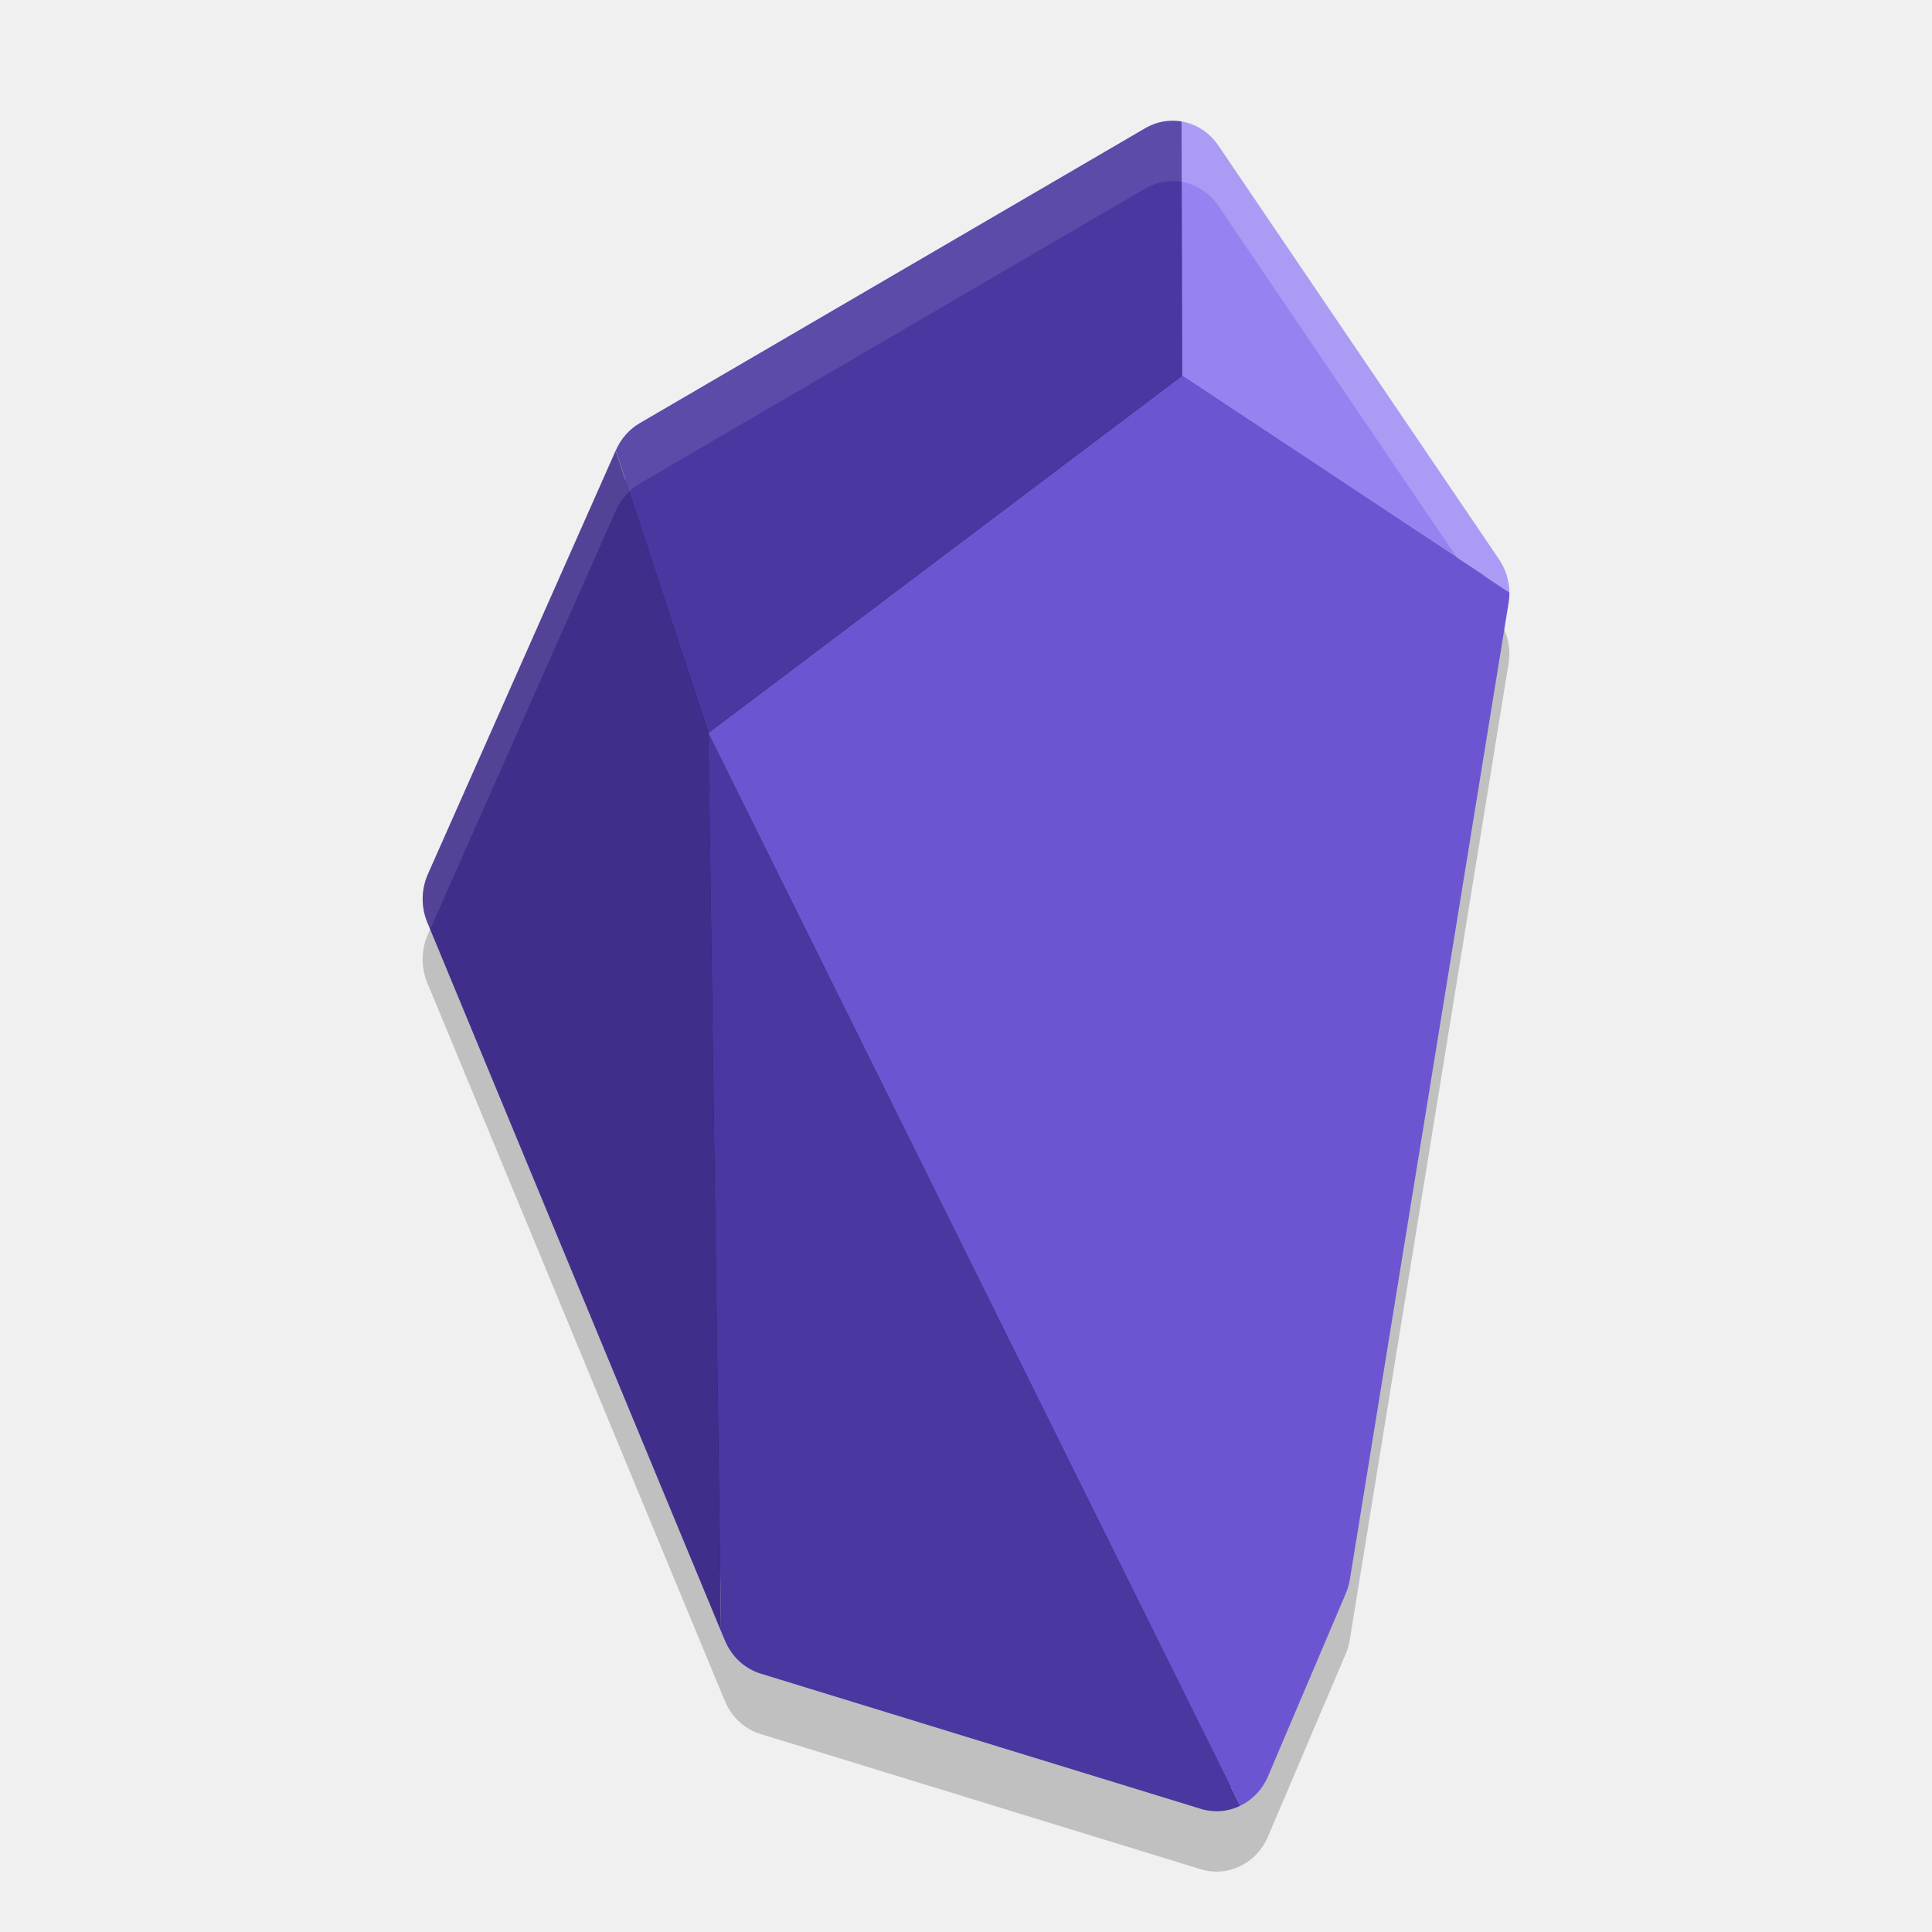
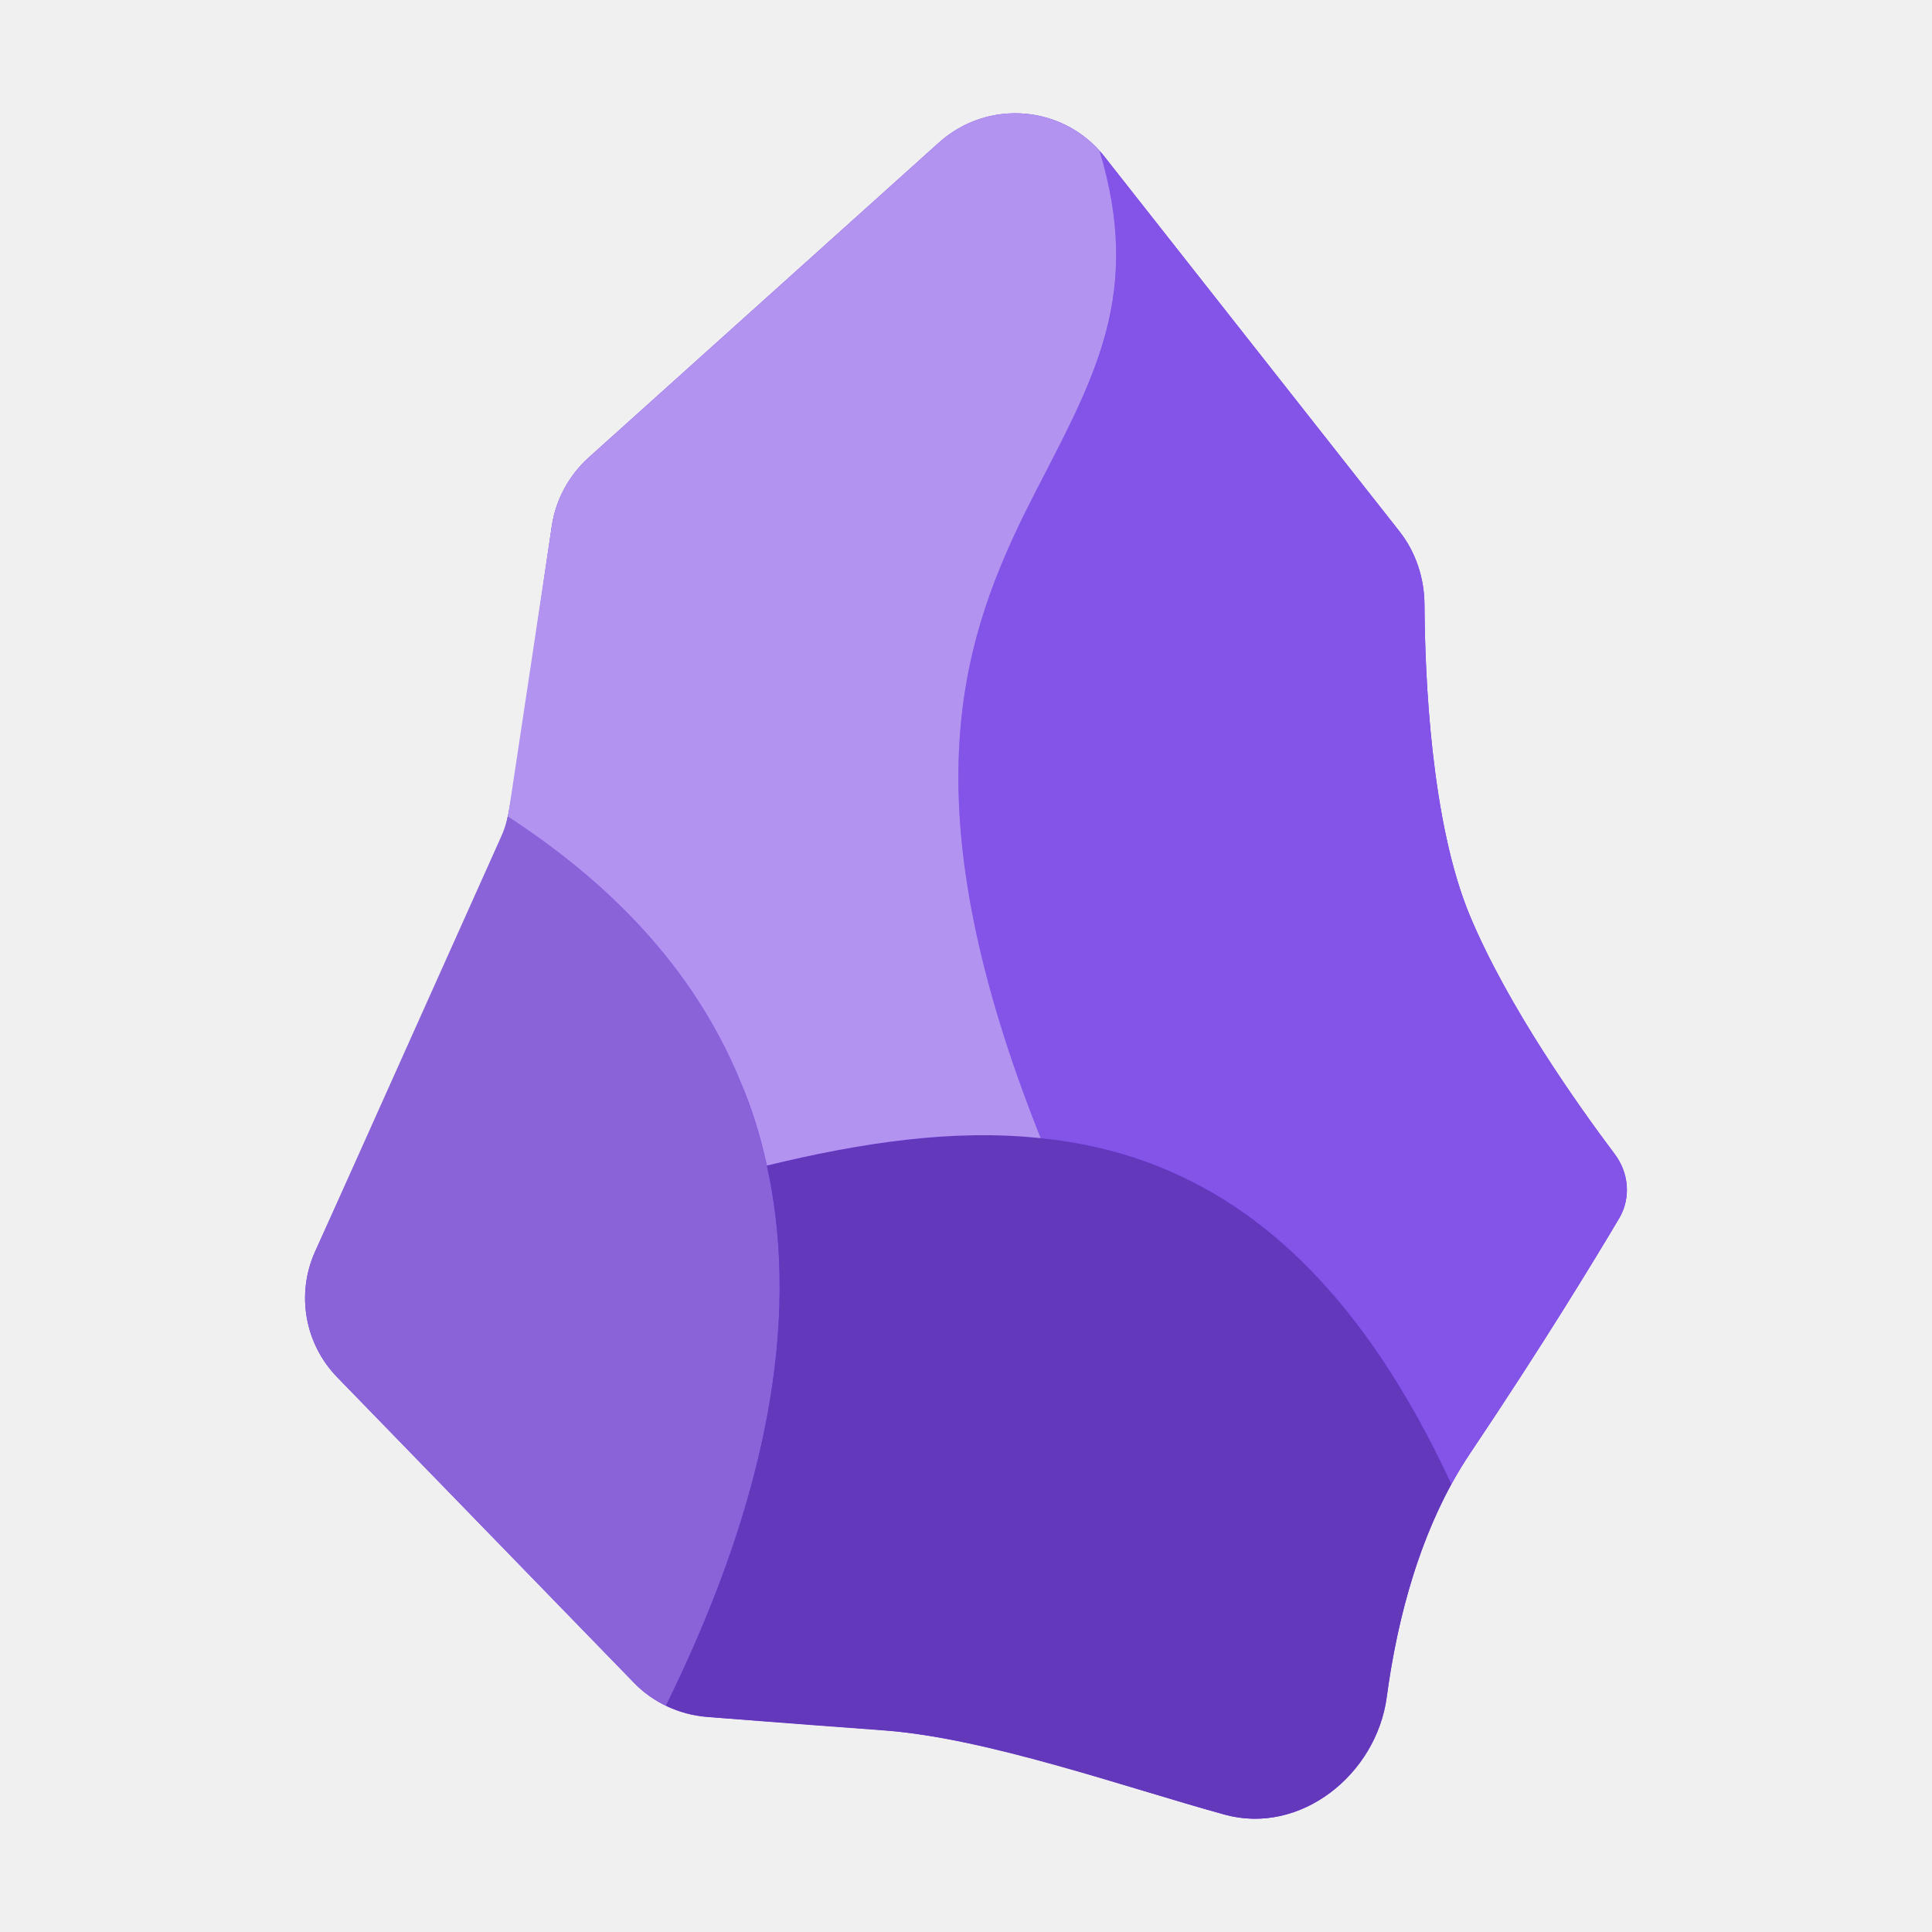
- <svg xmlns="http://www.w3.org/2000/svg" width="32" height="32" version="1">
-   <path style="opacity:0.2" d="m 19.385,3.001 a 0.931,0.977 0 0 0 -0.008,0.002 0.931,0.977 0 0 0 -0.408,0.121 l -8.373,4.887 a 0.931,0.977 0 0 0 -0.393,0.441 l -0.006,0.012 -3.111,7.015 a 0.931,0.977 0 0 0 -0.008,0.801 l 4.863,11.738 0.064,0.154 a 0.931,0.977 0 0 0 0.592,0.549 l 7.293,2.24 a 0.931,0.977 0 0 0 0.65,-0.051 0.931,0.977 0 0 0 0.461,-0.488 l 1.287,-3.025 a 0.931,0.977 0 0 0 0.068,-0.234 L 24.986,10.995 A 0.931,0.977 0 0 0 25,10.813 0.931,0.977 0 0 0 24.828,10.264 L 20.18,3.411 A 0.931,0.977 0 0 0 19.57,3.012 0.931,0.977 0 0 0 19.385,3.001 Z" />
-   <path style="fill:#251c50" d="m 19.394,2.351 c -0.088,0.004 -0.173,0.03 -0.251,0.075 L 10.769,7.313 c -0.107,0.062 -0.195,0.16 -0.249,0.28 v 0.001 l -0.005,0.011 -3.111,7.016 c -0.073,0.164 -0.076,0.356 -0.007,0.522 l 4.865,11.739 0.064,0.154 c 0.071,0.172 0.209,0.296 0.372,0.347 l 7.293,2.241 c 0.133,0.041 0.275,0.03 0.402,-0.031 0.128,-0.061 0.232,-0.17 0.292,-0.31 l 1.287,-3.026 v -0.001 c 0.021,-0.047 0.036,-0.099 0.045,-0.15 L 24.644,9.936 h 0.001 c 0.006,-0.039 0.009,-0.079 0.008,-0.119 C 24.652,9.689 24.613,9.565 24.543,9.462 L 19.894,2.608 c -0.093,-0.137 -0.23,-0.226 -0.381,-0.252 -0.039,-0.007 -0.079,-0.008 -0.119,-0.005 z" />
-   <path style="fill:#4a37a0" d="m 11.733,12.141 0.21,14.877 0.064,0.154 a 0.931,0.977 0 0 0 0.591,0.548 l 7.293,2.241 a 0.931,0.977 0 0 0 0.65,-0.051 z" />
-   <path style="fill:#6d55d2" d="m 19.581,6.223 -7.848,5.917 8.808,17.77 a 0.931,0.977 0 0 0 0.461,-0.488 l 1.287,-3.026 a 0.931,0.977 0 0 0 0.069,-0.234 L 24.986,9.994 a 0.931,0.977 0 0 0 0.014,-0.182 z" />
-   <path style="fill:#4a37a0" d="M 19.376,2.001 A 0.931,0.977 0 0 0 18.969,2.123 L 10.596,7.009 a 0.931,0.977 0 0 0 -0.392,0.442 l -0.005,0.012 1.535,4.677 7.848,-5.917 -0.011,-4.211 a 0.931,0.977 0 0 0 -0.193,-0.011 z" />
-   <path style="fill:#412e8b" d="M 10.198,7.463 7.087,14.479 a 0.931,0.977 0 0 0 -0.009,0.801 L 11.942,27.017 11.733,12.141 Z" />
-   <path style="fill:#9782f1" d="m 19.57,2.012 0.011,4.211 5.419,3.589 A 0.931,0.977 0 0 0 24.828,9.264 L 20.179,2.41 A 0.931,0.977 0 0 0 19.57,2.012 Z" />
-   <path style="opacity:0.2;fill:#ffffff" d="M 19.57 2.012 L 19.572 3.012 A 0.931 0.977 0 0 1 20.18 3.41 L 24.133 9.238 L 25 9.812 A 0.931 0.977 0 0 0 24.953 9.523 A 0.931 0.977 0 0 0 24.92 9.434 A 0.931 0.977 0 0 0 24.828 9.264 L 20.18 2.41 A 0.931 0.977 0 0 0 19.828 2.098 A 0.931 0.977 0 0 0 19.57 2.012 z" />
-   <path style="opacity:0.1;fill:#ffffff" d="M 19.385 2 A 0.931 0.977 0 0 0 19.377 2.002 A 0.931 0.977 0 0 0 18.969 2.123 L 10.596 7.01 A 0.931 0.977 0 0 0 10.203 7.451 L 10.197 7.463 L 7.086 14.479 A 0.931 0.977 0 0 0 7.078 15.279 L 7.125 15.391 L 10.197 8.463 L 10.203 8.451 A 0.931 0.977 0 0 1 10.596 8.01 L 18.969 3.123 A 0.931 0.977 0 0 1 19.377 3.002 A 0.931 0.977 0 0 1 19.385 3 A 0.931 0.977 0 0 1 19.57 3.012 A 0.931 0.977 0 0 1 19.572 3.012 L 19.57 2.012 A 0.931 0.977 0 0 0 19.385 2 z" />
+ <svg xmlns="http://www.w3.org/2000/svg" width="32px" height="32px" viewBox="0 0 32 32" version="1.1">
+   <g id="surface1">
+     <path style=" stroke:none;fill-rule:nonzero;fill:rgb(42.353%,19.216%,89.02%);fill-opacity:1;" d="M 22.969 28.109 C 22.797 29.398 21.531 30.402 20.281 30.055 C 18.492 29.562 16.43 28.797 14.566 28.652 C 14.32 28.633 11.715 28.438 11.715 28.438 C 11.254 28.402 10.82 28.203 10.5 27.871 L 5.586 22.812 C 5.047 22.258 4.902 21.434 5.219 20.73 C 5.219 20.73 8.258 14.055 8.367 13.707 C 8.484 13.359 8.898 10.332 9.141 8.703 C 9.207 8.273 9.422 7.879 9.742 7.586 L 15.555 2.359 C 16.367 1.633 17.621 1.738 18.293 2.594 L 23.176 8.797 C 23.453 9.148 23.594 9.582 23.594 10.031 C 23.602 11.203 23.699 13.617 24.348 15.172 C 24.98 16.68 26.141 18.312 26.746 19.117 C 26.98 19.426 27.016 19.844 26.82 20.176 C 26.391 20.898 25.547 22.289 24.348 24.074 C 23.523 25.305 23.141 26.828 22.969 28.109 Z M 22.969 28.109 " />
+     <path style=" stroke:none;fill-rule:nonzero;fill:rgb(54.118%,38.824%,85.098%);fill-opacity:1;" d="M 11.031 28.25 C 13.312 23.621 13.246 20.301 12.273 17.934 C 11.383 15.754 9.719 14.379 8.41 13.523 C 8.383 13.648 8.344 13.77 8.289 13.883 L 5.219 20.73 C 4.902 21.434 5.047 22.258 5.586 22.812 L 10.5 27.871 C 10.652 28.031 10.832 28.156 11.031 28.25 Z M 11.031 28.25 " />
+     <path style=" stroke:none;fill-rule:nonzero;fill:rgb(38.824%,21.961%,73.333%);fill-opacity:1;" d="M 20.281 30.055 C 21.535 30.402 22.797 29.395 22.969 28.105 C 23.117 26.996 23.426 25.707 24.039 24.582 C 22.629 21.543 20.922 19.965 19.047 19.266 C 17.066 18.527 14.898 18.773 12.703 19.305 C 13.195 21.539 12.902 24.453 11.031 28.25 C 11.242 28.355 11.477 28.418 11.719 28.438 C 11.719 28.438 13.066 28.547 14.672 28.664 C 16.281 28.777 18.668 29.609 20.281 30.055 Z M 20.281 30.055 " />
+     <path style=" stroke:none;fill-rule:nonzero;fill:rgb(51.765%,32.549%,90.98%);fill-opacity:1;" d="M 17.238 18.852 C 17.855 18.914 18.461 19.047 19.047 19.266 C 20.922 19.965 22.629 21.543 24.039 24.582 C 24.137 24.406 24.238 24.238 24.348 24.074 C 25.547 22.289 26.391 20.898 26.82 20.176 C 27.016 19.844 26.977 19.426 26.746 19.117 C 26.141 18.312 24.98 16.68 24.348 15.172 C 23.699 13.617 23.602 11.203 23.594 10.031 C 23.594 9.582 23.453 9.148 23.176 8.797 L 18.293 2.594 C 18.266 2.562 18.242 2.527 18.211 2.5 C 18.57 3.672 18.547 4.617 18.328 5.477 C 18.121 6.273 17.746 6.992 17.352 7.758 C 17.219 8.012 17.086 8.273 16.953 8.539 C 16.43 9.613 15.953 10.828 15.883 12.453 C 15.812 14.082 16.148 16.125 17.238 18.852 Z M 17.238 18.852 " />
+     <path style=" stroke:none;fill-rule:nonzero;fill:rgb(69.804%,57.647%,94.118%);fill-opacity:1;" d="M 17.238 18.852 C 16.148 16.125 15.812 14.082 15.883 12.453 C 15.953 10.828 16.43 9.613 16.953 8.539 C 17.086 8.273 17.219 8.012 17.352 7.758 C 17.746 6.992 18.117 6.27 18.324 5.477 C 18.547 4.617 18.57 3.672 18.211 2.496 C 17.523 1.734 16.336 1.66 15.555 2.359 L 9.742 7.586 C 9.422 7.879 9.207 8.273 9.141 8.703 L 8.434 13.395 C 8.43 13.438 8.422 13.484 8.41 13.523 C 9.719 14.379 11.383 15.75 12.273 17.934 C 12.453 18.359 12.594 18.812 12.703 19.305 C 14.246 18.93 15.773 18.695 17.238 18.852 Z M 17.238 18.852 " />
+   </g>
</svg>
